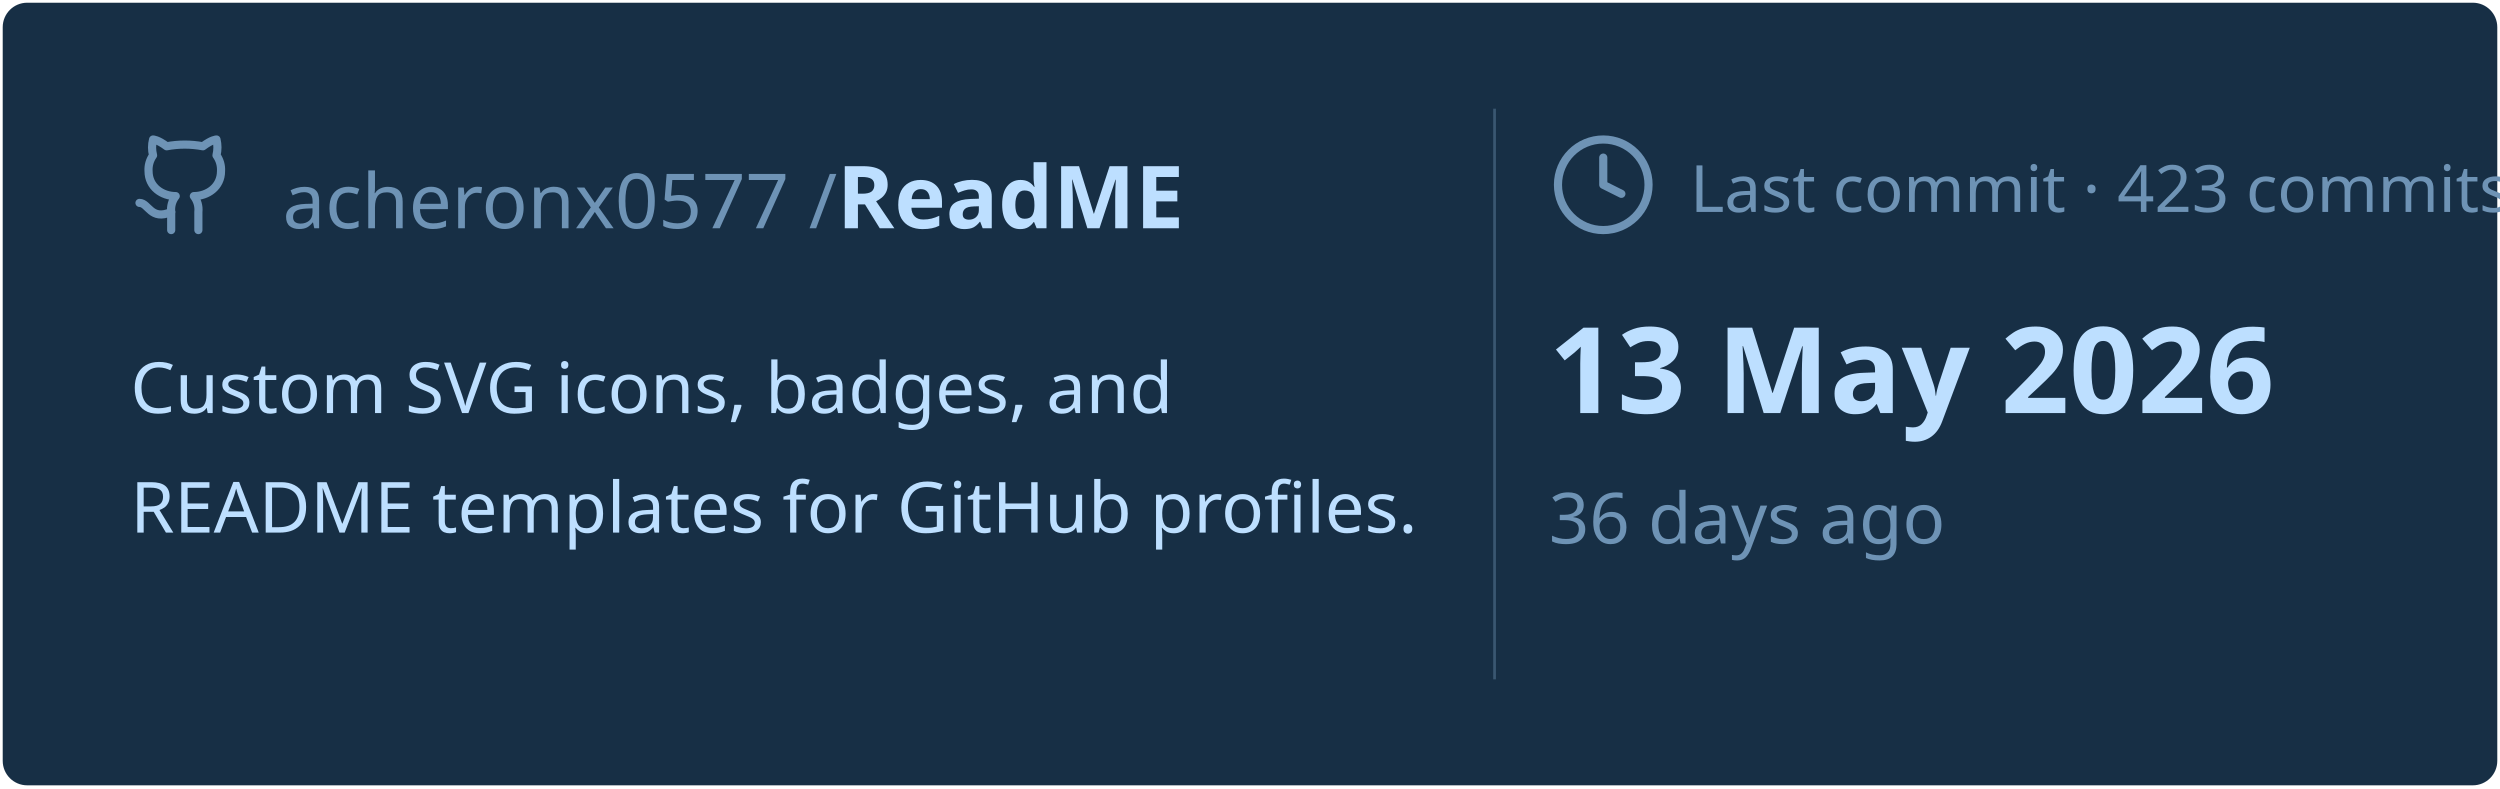
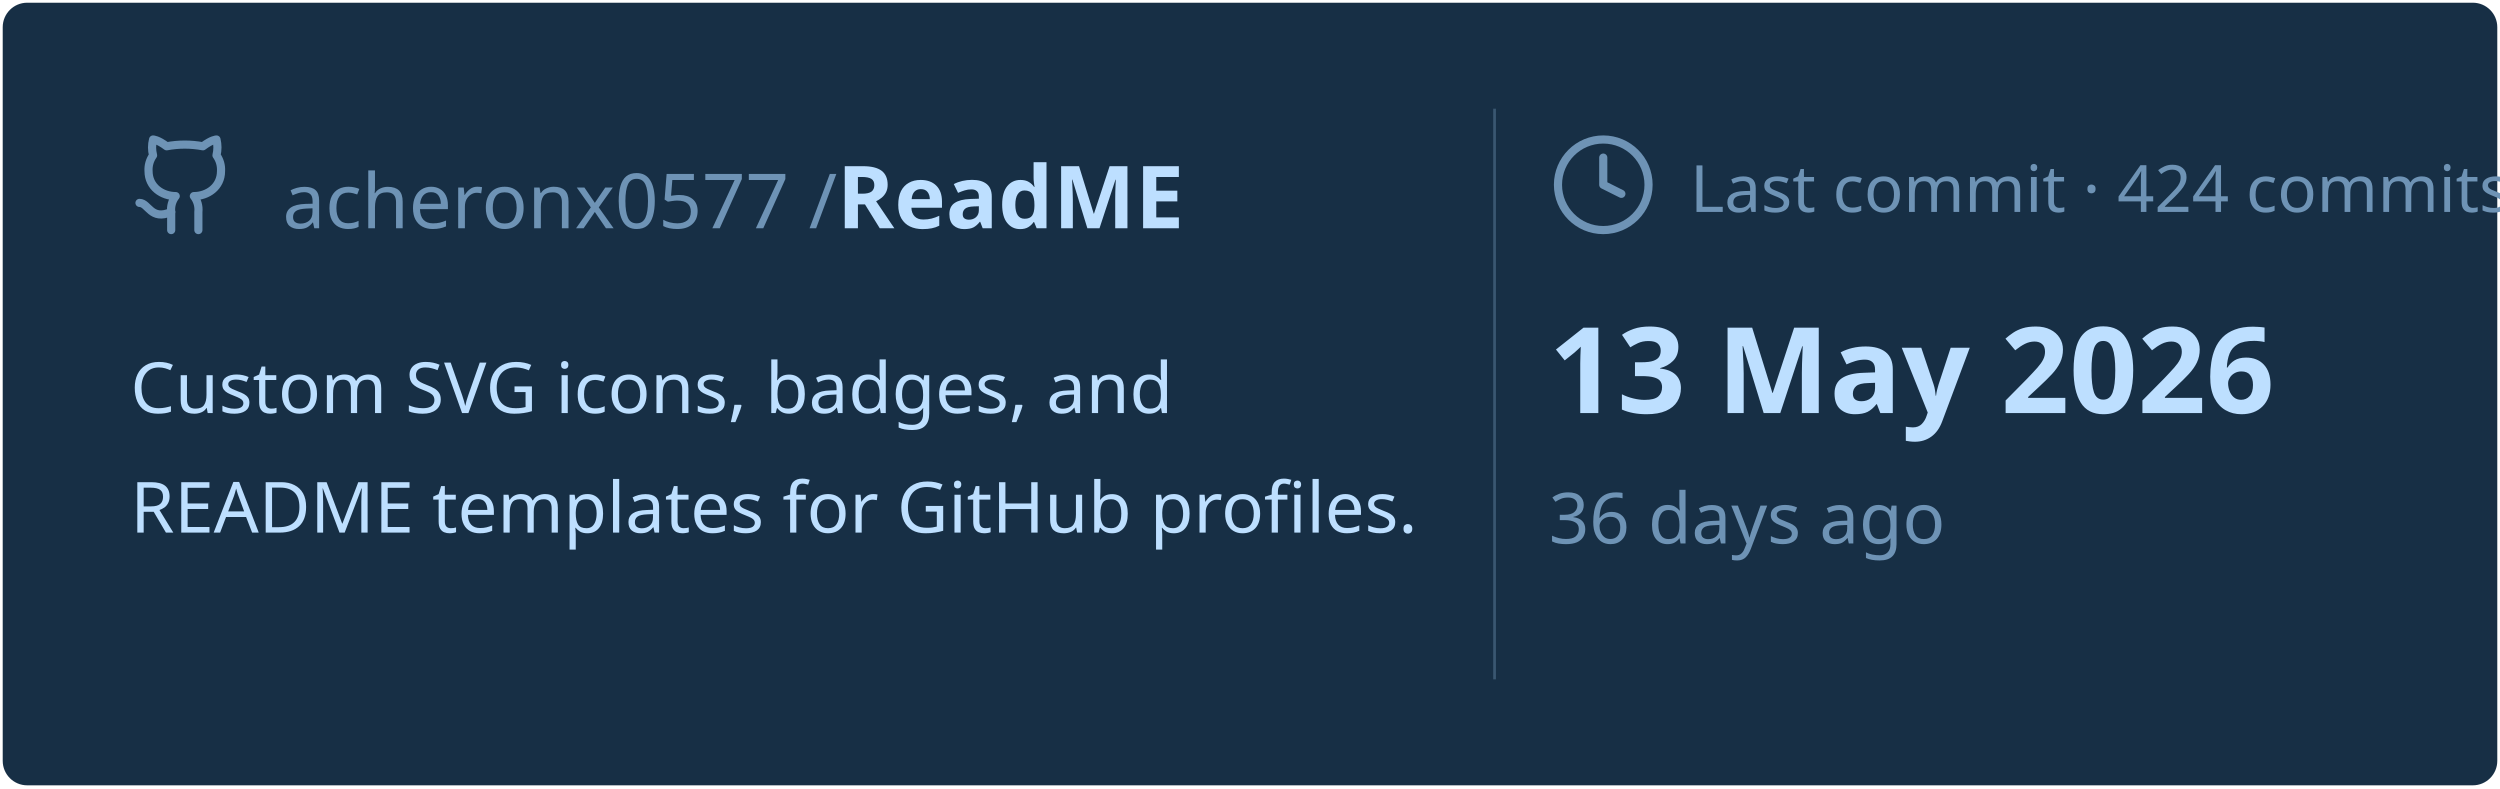
<svg xmlns="http://www.w3.org/2000/svg" viewBox="0 0 460 145" width="460px" height="145px">
  <rect stroke="#000000" stroke-opacity="0" fill="#172F45" rx="4.5" x="0.5" y="0.5" width="459" height="144" />
  <g transform="translate(24, 42)">
    <svg x="0" y="-18" width="20" height="20" viewBox="0 0 24 24" fill="none" stroke="#6E93B5" stroke-width="1.8" stroke-linecap="round" stroke-linejoin="round">
      <path d="M15 22v-4a4.8 4.8 0 0 0-1-3.5c3 0 6-2 6-5.5.08-1.25-.27-2.48-1-3.5.28-1.15.28-2.35 0-3.5 0 0-1 0-3 1.5-2.64-.5-5.36-.5-8 0C6 2 5 2 5 2c-.3 1.15-.3 2.35 0 3.5A5.403 5.403 0 0 0 4 9c0 3.5 3 5.5 6 5.5-.39.49-.68 1.05-.85 1.65-.17.6-.22 1.23-.15 1.85v4" />
      <path d="M9 18c-4.51 2-5-2-7-2" />
    </svg>
    <text x="28" y="0" font-family="&quot;Segoe UI&quot;, Ubuntu, sans-serif" font-size="14" font-weight="400" fill="#6E93B5">acheronx0577 /</text>
    <text x="130" y="0" font-family="&quot;Segoe UI&quot;, Ubuntu, sans-serif" font-size="16" font-weight="700" fill="#BDDFFF">ReadME</text>
  </g>
  <text x="24" y="76" font-family="&quot;Segoe UI&quot;, Ubuntu, sans-serif" font-size="13" font-weight="400" fill="#BDDFFF">Custom SVG icons, badges, and</text>
  <text x="24" y="98" font-family="&quot;Segoe UI&quot;, Ubuntu, sans-serif" font-size="13" font-weight="400" fill="#BDDFFF">README templates for GitHub profiles.</text>
  <line x1="275" y1="20" x2="275" y2="125" stroke="#6E93B5" stroke-width="0.5" stroke-opacity="0.4" />
  <svg x="285" y="24" width="20" height="20" viewBox="0 0 24 24" fill="none" stroke="#6E93B5" stroke-width="1.8" stroke-linecap="round" stroke-linejoin="round">
    <circle cx="12" cy="12" r="10" />
    <polyline points="12 6 12 12 16 14" />
  </svg>
-   <text x="311" y="39" font-family="&quot;Segoe UI&quot;, Ubuntu, sans-serif" font-size="12" font-weight="400" fill="#6E93B5">Last commit · 423 commits</text>
+   <text x="311" y="39" font-family="&quot;Segoe UI&quot;, Ubuntu, sans-serif" font-size="12" font-weight="400" fill="#6E93B5">Last commit · 424 commits</text>
  <text x="285" y="76" font-family="&quot;Segoe UI&quot;, Ubuntu, sans-serif" font-size="22" font-weight="700" fill="#BDDFFF">13 May 2026</text>
  <text x="285" y="100" font-family="&quot;Segoe UI&quot;, Ubuntu, sans-serif" font-size="13" font-weight="400" fill="#6E93B5">36 days ago</text>
</svg>
